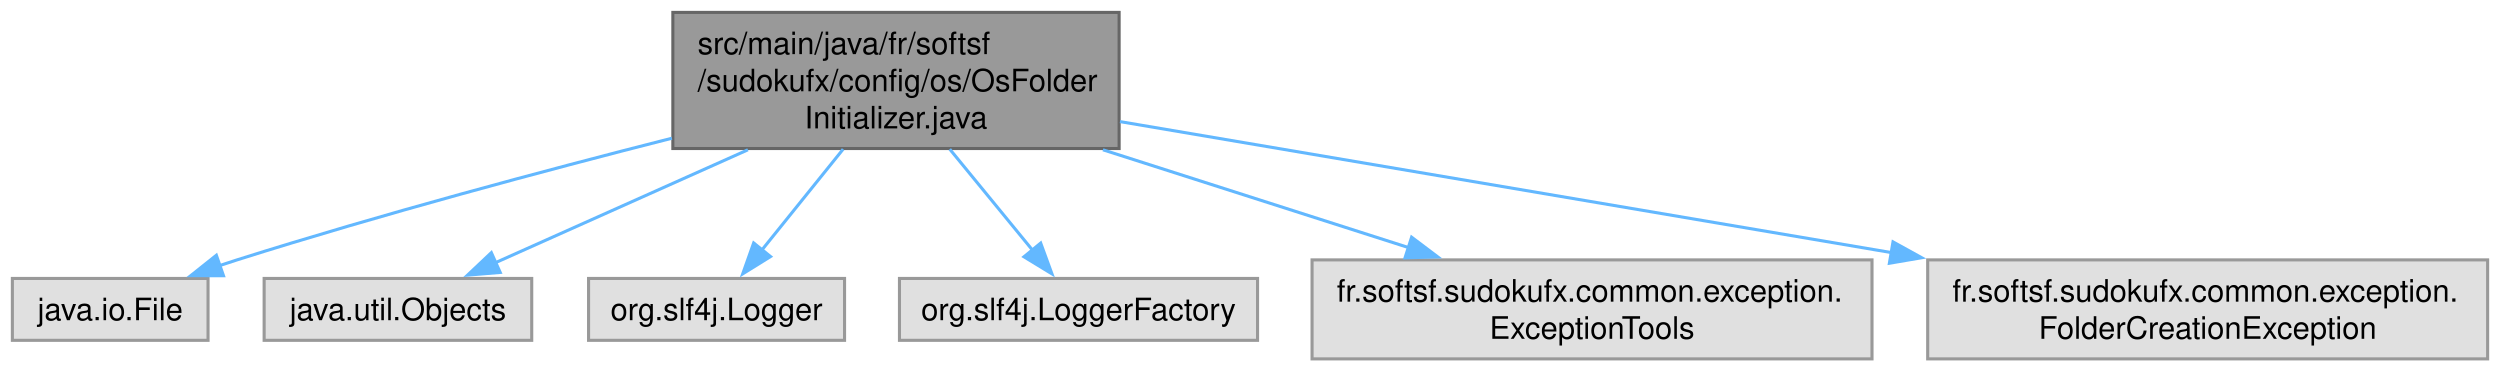
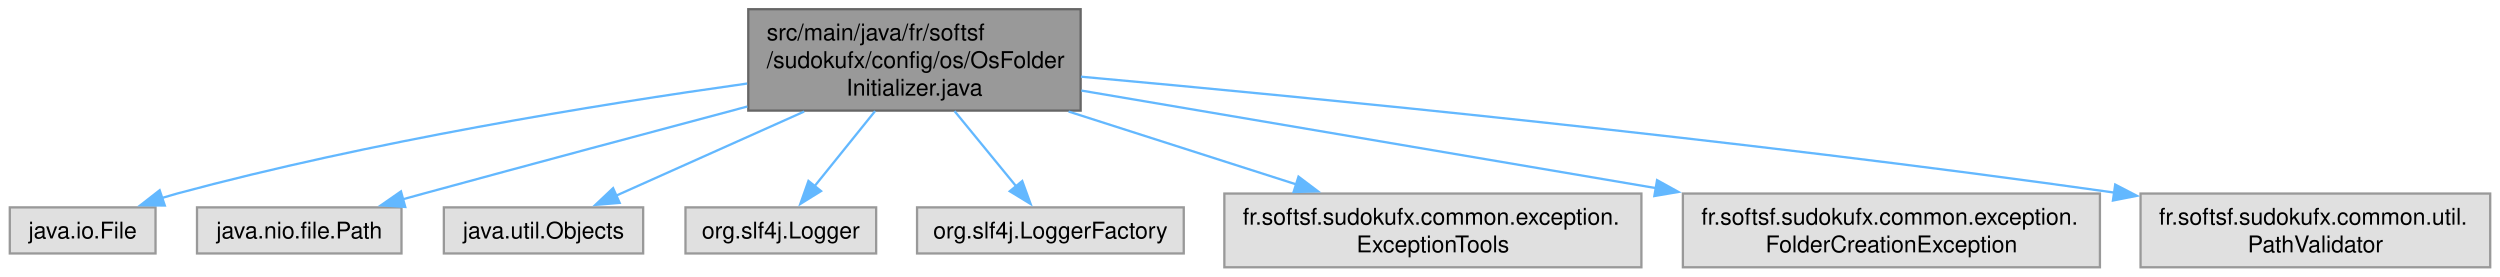
- <svg xmlns="http://www.w3.org/2000/svg" xmlns:xlink="http://www.w3.org/1999/xlink" width="808pt" height="120pt" viewBox="0.00 0.00 808.12 120.00">
+ <svg xmlns="http://www.w3.org/2000/svg" xmlns:xlink="http://www.w3.org/1999/xlink" width="1085pt" height="120pt" viewBox="0.00 0.00 1084.50 120.00">
  <g id="graph0" class="graph" transform="scale(1 1) rotate(0) translate(4 116)">
    <g id="Node000001" class="node">
      <g id="a_Node000001">
        <a xlink:title=" ">
-           <polygon fill="#999999" stroke="#666666" points="357.75,-112 213.5,-112 213.5,-68 357.75,-68 357.75,-112" />
-           <text text-anchor="start" x="221.5" y="-98.5" font-family="Helvetica,sans-Serif" font-size="10.00">src/main/java/fr/softsf</text>
-           <text text-anchor="start" x="221.5" y="-86.5" font-family="Helvetica,sans-Serif" font-size="10.00">/sudokufx/config/os/OsFolder</text>
-           <text text-anchor="middle" x="285.62" y="-74.5" font-family="Helvetica,sans-Serif" font-size="10.00">Initializer.java</text>
+           <polygon fill="#999999" stroke="#666666" points="464.75,-112 320.5,-112 320.5,-68 464.75,-68 464.75,-112" />
+           <text text-anchor="start" x="328.5" y="-98.5" font-family="Helvetica,sans-Serif" font-size="10.00">src/main/java/fr/softsf</text>
+           <text text-anchor="start" x="328.5" y="-86.5" font-family="Helvetica,sans-Serif" font-size="10.00">/sudokufx/config/os/OsFolder</text>
+           <text text-anchor="middle" x="392.62" y="-74.5" font-family="Helvetica,sans-Serif" font-size="10.00">Initializer.java</text>
        </a>
      </g>
    </g>
    <g id="Node000002" class="node">
      <g id="a_Node000002">
        <a xlink:title=" ">
          <polygon fill="#e0e0e0" stroke="#999999" points="63.25,-26 0,-26 0,-6 63.25,-6 63.25,-26" />
          <text text-anchor="middle" x="31.62" y="-12.5" font-family="Helvetica,sans-Serif" font-size="10.00">java.io.File</text>
        </a>
      </g>
    </g>
    <g id="edge1_Node000001_Node000002" class="edge">
      <g id="a_edge1_Node000001_Node000002">
        <a xlink:title=" ">
-           <path fill="none" stroke="#63b8ff" d="M213.19,-71.33C171.76,-60.79 118.98,-46.65 72.62,-32 70.79,-31.42 68.91,-30.81 67.02,-30.17" />
-           <polygon fill="#63b8ff" stroke="#63b8ff" points="68.24,-26.89 57.65,-26.9 65.94,-33.5 68.24,-26.89" />
+           <path fill="none" stroke="#63b8ff" d="M320.03,-79.75C254.64,-70.56 156.26,-54.56 72.62,-32 70.48,-31.42 68.3,-30.78 66.1,-30.1" />
+           <polygon fill="#63b8ff" stroke="#63b8ff" points="67.28,-26.8 56.68,-26.92 65.04,-33.43 67.28,-26.8" />
        </a>
      </g>
    </g>
    <g id="Node000003" class="node">
      <g id="a_Node000003">
        <a xlink:title=" ">
-           <polygon fill="#e0e0e0" stroke="#999999" points="167.88,-26 81.38,-26 81.38,-6 167.88,-6 167.88,-26" />
-           <text text-anchor="middle" x="124.62" y="-12.5" font-family="Helvetica,sans-Serif" font-size="10.00">java.util.Objects</text>
+           <polygon fill="#e0e0e0" stroke="#999999" points="170,-26 81.25,-26 81.25,-6 170,-6 170,-26" />
+           <text text-anchor="middle" x="125.62" y="-12.5" font-family="Helvetica,sans-Serif" font-size="10.00">java.nio.file.Path</text>
        </a>
      </g>
    </g>
    <g id="edge2_Node000001_Node000003" class="edge">
      <g id="a_edge2_Node000001_Node000003">
        <a xlink:title=" ">
-           <path fill="none" stroke="#63b8ff" d="M237.76,-67.59C211.35,-55.78 179.3,-41.45 156.07,-31.06" />
-           <polygon fill="#63b8ff" stroke="#63b8ff" points="157.69,-27.95 147.13,-27.07 154.83,-34.34 157.69,-27.95" />
+           <path fill="none" stroke="#63b8ff" d="M320.12,-69.78C278.9,-58.81 226.34,-44.74 179.62,-32 176.69,-31.2 173.67,-30.37 170.62,-29.53" />
+           <polygon fill="#63b8ff" stroke="#63b8ff" points="171.63,-26.18 161.06,-26.89 169.77,-32.93 171.63,-26.18" />
        </a>
      </g>
    </g>
    <g id="Node000004" class="node">
      <g id="a_Node000004">
        <a xlink:title=" ">
-           <polygon fill="#e0e0e0" stroke="#999999" points="269,-26 186.25,-26 186.25,-6 269,-6 269,-26" />
-           <text text-anchor="middle" x="227.62" y="-12.5" font-family="Helvetica,sans-Serif" font-size="10.00">org.slf4j.Logger</text>
+           <polygon fill="#e0e0e0" stroke="#999999" points="274.88,-26 188.38,-26 188.38,-6 274.88,-6 274.88,-26" />
+           <text text-anchor="middle" x="231.62" y="-12.5" font-family="Helvetica,sans-Serif" font-size="10.00">java.util.Objects</text>
        </a>
      </g>
    </g>
    <g id="edge3_Node000001_Node000004" class="edge">
      <g id="a_edge3_Node000001_Node000004">
        <a xlink:title=" ">
-           <path fill="none" stroke="#63b8ff" d="M268.54,-67.79C260.22,-57.46 250.31,-45.16 242.33,-35.26" />
-           <polygon fill="#63b8ff" stroke="#63b8ff" points="245.07,-33.08 236.08,-27.49 239.62,-37.47 245.07,-33.08" />
+           <path fill="none" stroke="#63b8ff" d="M344.76,-67.59C318.35,-55.78 286.3,-41.45 263.07,-31.06" />
+           <polygon fill="#63b8ff" stroke="#63b8ff" points="264.69,-27.95 254.13,-27.07 261.83,-34.34 264.69,-27.95" />
        </a>
      </g>
    </g>
    <g id="Node000005" class="node">
      <g id="a_Node000005">
        <a xlink:title=" ">
-           <polygon fill="#e0e0e0" stroke="#999999" points="402.5,-26 286.75,-26 286.75,-6 402.5,-6 402.5,-26" />
-           <text text-anchor="middle" x="344.62" y="-12.5" font-family="Helvetica,sans-Serif" font-size="10.00">org.slf4j.LoggerFactory</text>
+           <polygon fill="#e0e0e0" stroke="#999999" points="376,-26 293.25,-26 293.25,-6 376,-6 376,-26" />
+           <text text-anchor="middle" x="334.62" y="-12.5" font-family="Helvetica,sans-Serif" font-size="10.00">org.slf4j.Logger</text>
        </a>
      </g>
    </g>
    <g id="edge4_Node000001_Node000005" class="edge">
      <g id="a_edge4_Node000001_Node000005">
        <a xlink:title=" ">
-           <path fill="none" stroke="#63b8ff" d="M303.01,-67.79C311.56,-57.35 321.76,-44.91 329.92,-34.95" />
-           <polygon fill="#63b8ff" stroke="#63b8ff" points="332.4,-37.44 336.04,-27.48 326.99,-33 332.4,-37.44" />
+           <path fill="none" stroke="#63b8ff" d="M375.54,-67.79C367.22,-57.46 357.31,-45.16 349.33,-35.26" />
+           <polygon fill="#63b8ff" stroke="#63b8ff" points="352.07,-33.08 343.08,-27.49 346.62,-37.47 352.07,-33.08" />
        </a>
      </g>
    </g>
    <g id="Node000006" class="node">
      <g id="a_Node000006">
        <a xlink:title=" ">
-           <polygon fill="#e0e0e0" stroke="#999999" points="601.12,-32 420.12,-32 420.12,0 601.12,0 601.12,-32" />
-           <text text-anchor="start" x="428.12" y="-18.5" font-family="Helvetica,sans-Serif" font-size="10.00">fr.softsf.sudokufx.common.exception.</text>
-           <text text-anchor="middle" x="510.62" y="-6.5" font-family="Helvetica,sans-Serif" font-size="10.00">ExceptionTools</text>
+           <polygon fill="#e0e0e0" stroke="#999999" points="509.5,-26 393.75,-26 393.75,-6 509.5,-6 509.5,-26" />
+           <text text-anchor="middle" x="451.62" y="-12.5" font-family="Helvetica,sans-Serif" font-size="10.00">org.slf4j.LoggerFactory</text>
        </a>
      </g>
    </g>
    <g id="edge5_Node000001_Node000006" class="edge">
      <g id="a_edge5_Node000001_Node000006">
        <a xlink:title=" ">
-           <path fill="none" stroke="#63b8ff" d="M352.52,-67.59C383.9,-57.55 420.98,-45.69 451.34,-35.97" />
-           <polygon fill="#63b8ff" stroke="#63b8ff" points="452.3,-39.34 460.76,-32.96 450.17,-32.67 452.3,-39.34" />
+           <path fill="none" stroke="#63b8ff" d="M410.01,-67.79C418.56,-57.35 428.76,-44.91 436.92,-34.95" />
+           <polygon fill="#63b8ff" stroke="#63b8ff" points="439.4,-37.44 443.04,-27.48 433.99,-33 439.4,-37.44" />
        </a>
      </g>
    </g>
    <g id="Node000007" class="node">
      <g id="a_Node000007">
        <a xlink:title=" ">
-           <polygon fill="#e0e0e0" stroke="#999999" points="800.12,-32 619.12,-32 619.12,0 800.12,0 800.12,-32" />
-           <text text-anchor="start" x="627.12" y="-18.5" font-family="Helvetica,sans-Serif" font-size="10.00">fr.softsf.sudokufx.common.exception.</text>
-           <text text-anchor="middle" x="709.62" y="-6.5" font-family="Helvetica,sans-Serif" font-size="10.00">FolderCreationException</text>
+           <polygon fill="#e0e0e0" stroke="#999999" points="708.12,-32 527.12,-32 527.12,0 708.12,0 708.12,-32" />
+           <text text-anchor="start" x="535.12" y="-18.5" font-family="Helvetica,sans-Serif" font-size="10.00">fr.softsf.sudokufx.common.exception.</text>
+           <text text-anchor="middle" x="617.62" y="-6.5" font-family="Helvetica,sans-Serif" font-size="10.00">ExceptionTools</text>
        </a>
      </g>
    </g>
    <g id="edge6_Node000001_Node000007" class="edge">
      <g id="a_edge6_Node000001_Node000007">
        <a xlink:title=" ">
-           <path fill="none" stroke="#63b8ff" d="M358.03,-76.7C426.68,-65.05 530.47,-47.42 607.51,-34.34" />
-           <polygon fill="#63b8ff" stroke="#63b8ff" points="607.91,-37.82 617.18,-32.7 606.74,-30.92 607.91,-37.82" />
+           <path fill="none" stroke="#63b8ff" d="M459.52,-67.59C490.9,-57.55 527.98,-45.69 558.34,-35.97" />
+           <polygon fill="#63b8ff" stroke="#63b8ff" points="559.3,-39.34 567.76,-32.96 557.17,-32.67 559.3,-39.34" />
+         </a>
+       </g>
+     </g>
+     <g id="Node000008" class="node">
+       <g id="a_Node000008">
+         <a xlink:title=" ">
+           <polygon fill="#e0e0e0" stroke="#999999" points="907.12,-32 726.12,-32 726.12,0 907.12,0 907.12,-32" />
+           <text text-anchor="start" x="734.12" y="-18.5" font-family="Helvetica,sans-Serif" font-size="10.00">fr.softsf.sudokufx.common.exception.</text>
+           <text text-anchor="middle" x="816.62" y="-6.5" font-family="Helvetica,sans-Serif" font-size="10.00">FolderCreationException</text>
+         </a>
+       </g>
+     </g>
+     <g id="edge7_Node000001_Node000008" class="edge">
+       <g id="a_edge7_Node000001_Node000008">
+         <a xlink:title=" ">
+           <path fill="none" stroke="#63b8ff" d="M465.03,-76.7C533.68,-65.05 637.47,-47.42 714.51,-34.34" />
+           <polygon fill="#63b8ff" stroke="#63b8ff" points="714.91,-37.82 724.18,-32.7 713.74,-30.92 714.91,-37.82" />
+         </a>
+       </g>
+     </g>
+     <g id="Node000009" class="node">
+       <g id="a_Node000009">
+         <a xlink:title=" ">
+           <polygon fill="#e0e0e0" stroke="#999999" points="1076.5,-32 924.75,-32 924.75,0 1076.5,0 1076.5,-32" />
+           <text text-anchor="start" x="932.75" y="-18.5" font-family="Helvetica,sans-Serif" font-size="10.00">fr.softsf.sudokufx.common.util.</text>
+           <text text-anchor="middle" x="1000.62" y="-6.5" font-family="Helvetica,sans-Serif" font-size="10.00">PathValidator</text>
+         </a>
+       </g>
+     </g>
+     <g id="edge8_Node000001_Node000009" class="edge">
+       <g id="a_edge8_Node000001_Node000009">
+         <a xlink:title=" ">
+           <path fill="none" stroke="#63b8ff" d="M464.87,-82.72C563.93,-73.75 747.73,-55.86 913.75,-32.36" />
+           <polygon fill="#63b8ff" stroke="#63b8ff" points="913.75,-35.9 923.16,-31.02 912.76,-28.97 913.75,-35.9" />
        </a>
      </g>
    </g>
  </g>
</svg>
